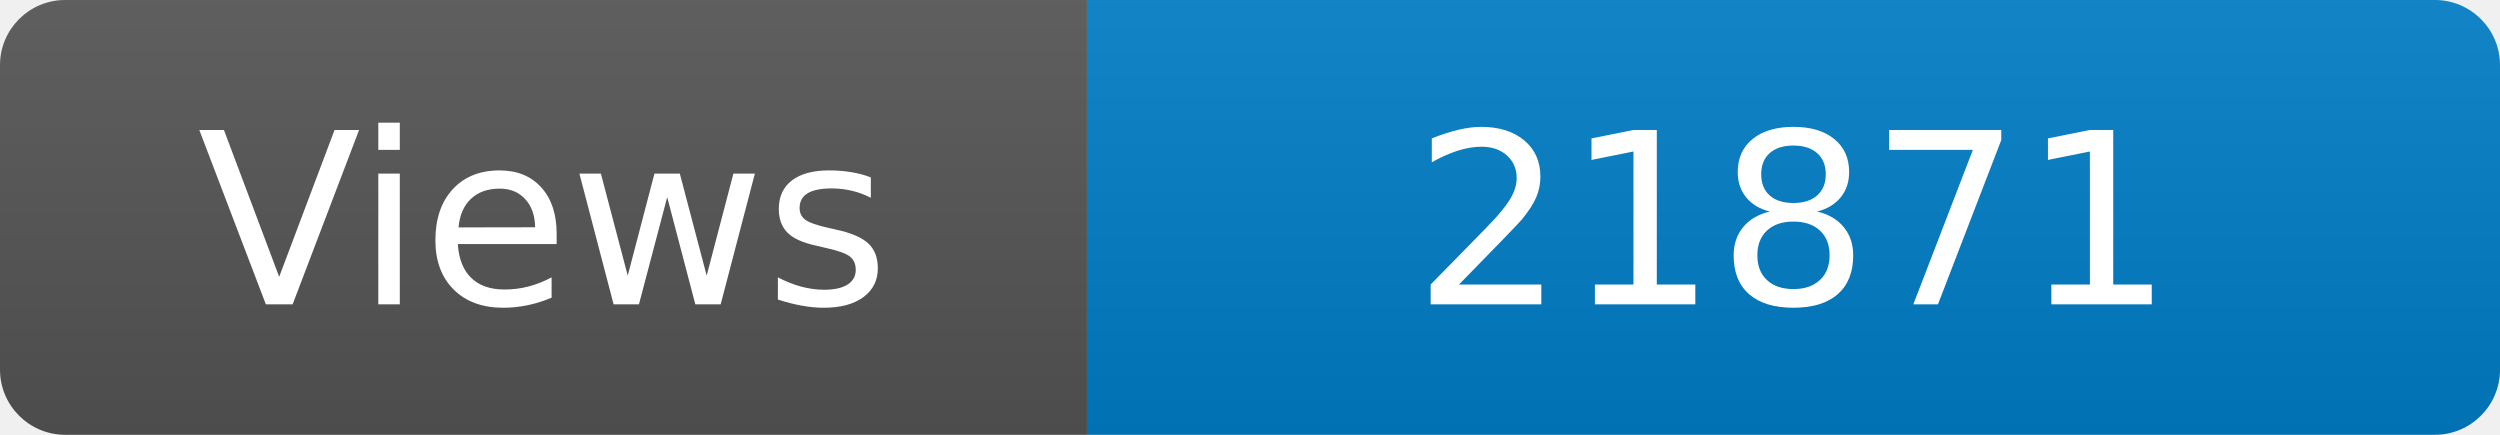
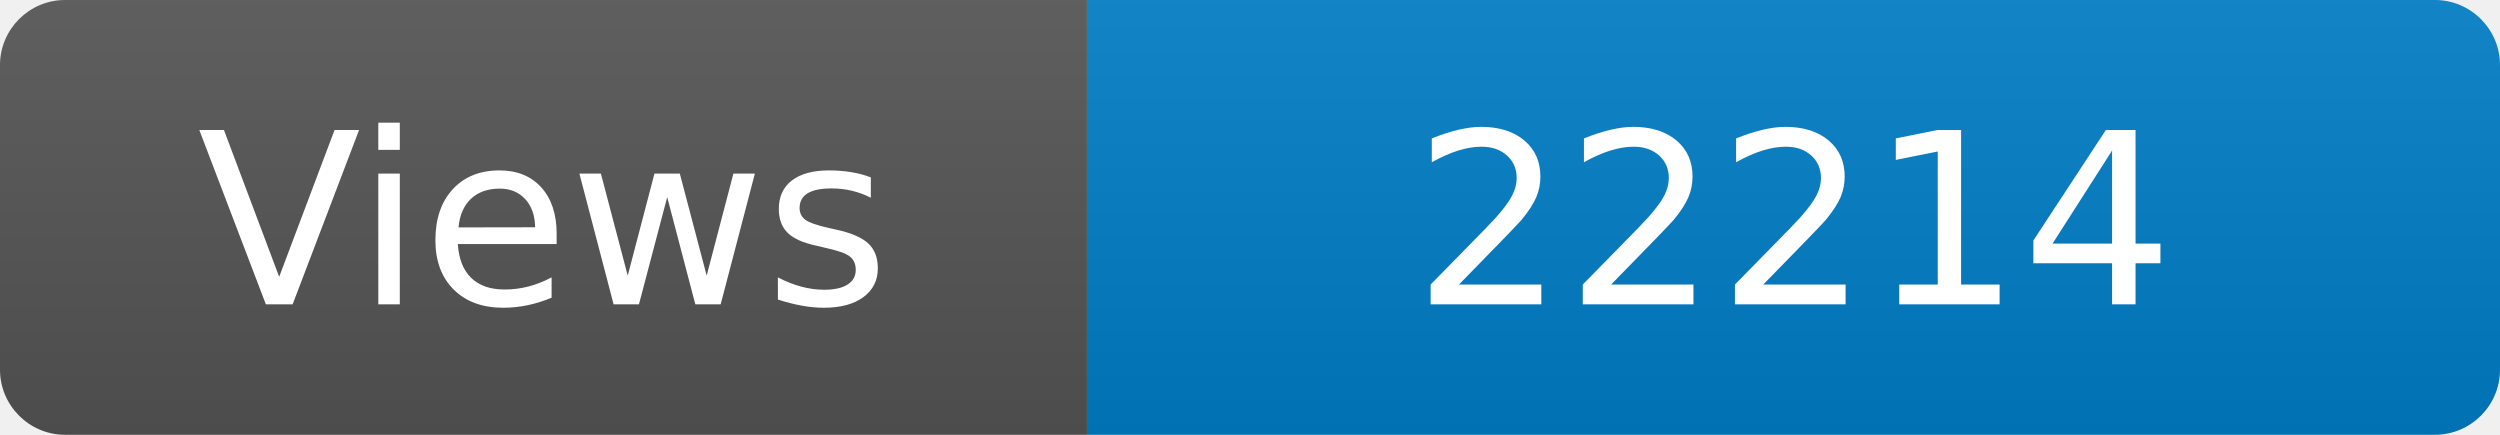
<svg xmlns="http://www.w3.org/2000/svg" width="115" height="20" role="img" aria-label="Maintained?: yes">
  <linearGradient id="s" x2="0" y2="100%">
    <stop offset="0" stop-color="#bbb" stop-opacity=".1" />
    <stop offset="1" stop-opacity=".1" />
  </linearGradient>
  <clipPath id="r">
    <rect width="115" height="20" rx="3" fill="#fff" />
  </clipPath>
  <g clip-path="url(#r)">
    <rect width="50" height="20" fill="#555" />
    <rect x="50" width="160" height="20" fill="#007ec6" />
    <rect width="115" height="20" fill="url(#s)" />
  </g>
  <g fill="#fff" text-anchor="middle" font-family="Verdana,Geneva,DejaVu Sans,sans-serif" font-size="110">
    <text x="250" y="140" transform="scale(.1)" fill="#fff">Views</text>
-     <text x="825" y="140" transform="scale(.1)" fill="#fff">21871</text>
+     <text x="825" y="140" transform="scale(.1)" fill="#fff">22214</text>
  </g>
</svg>
